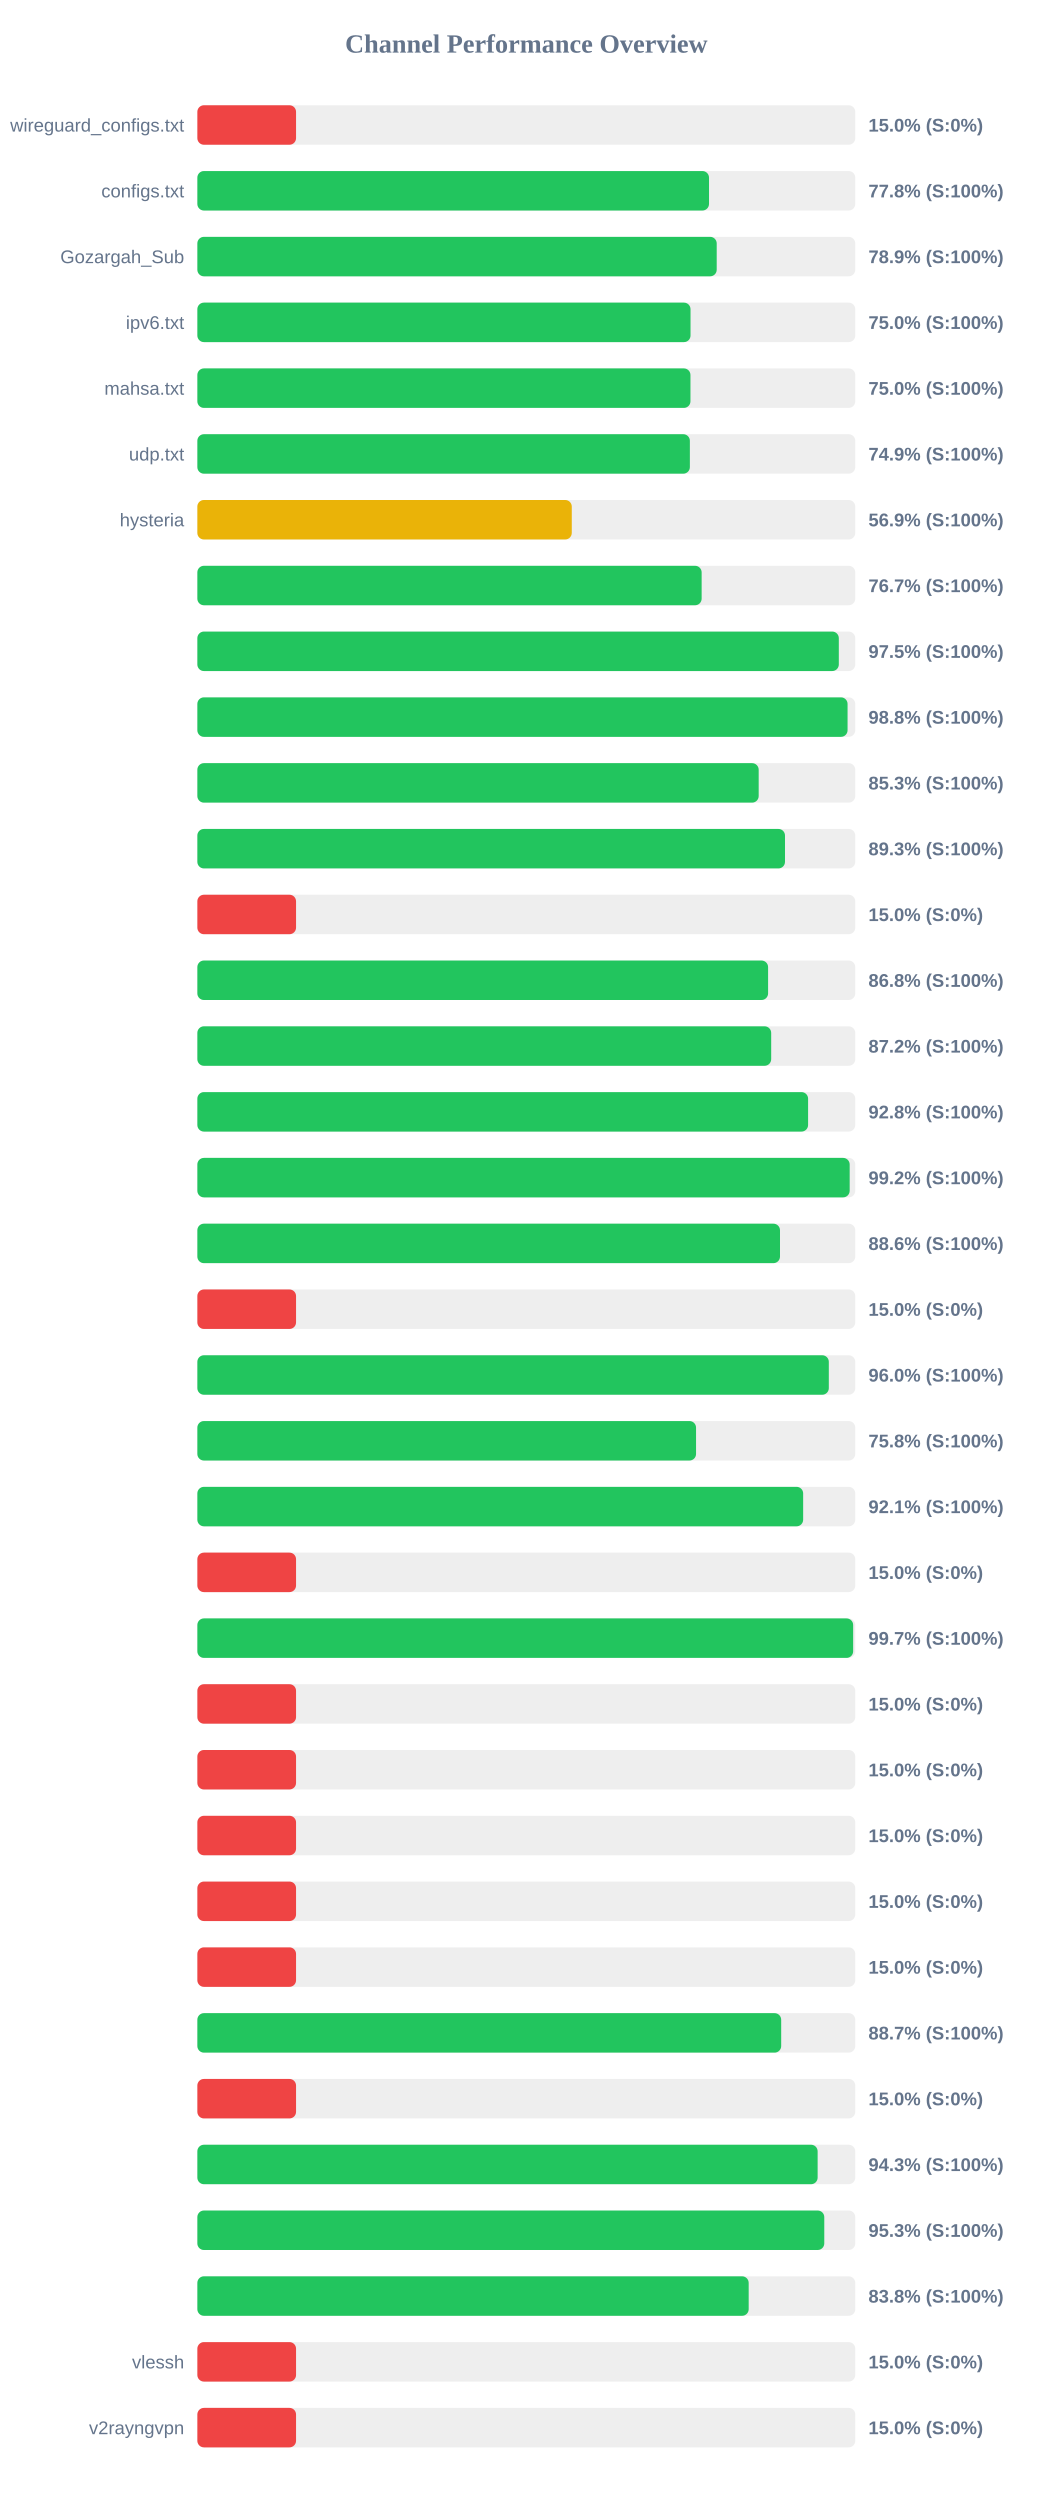
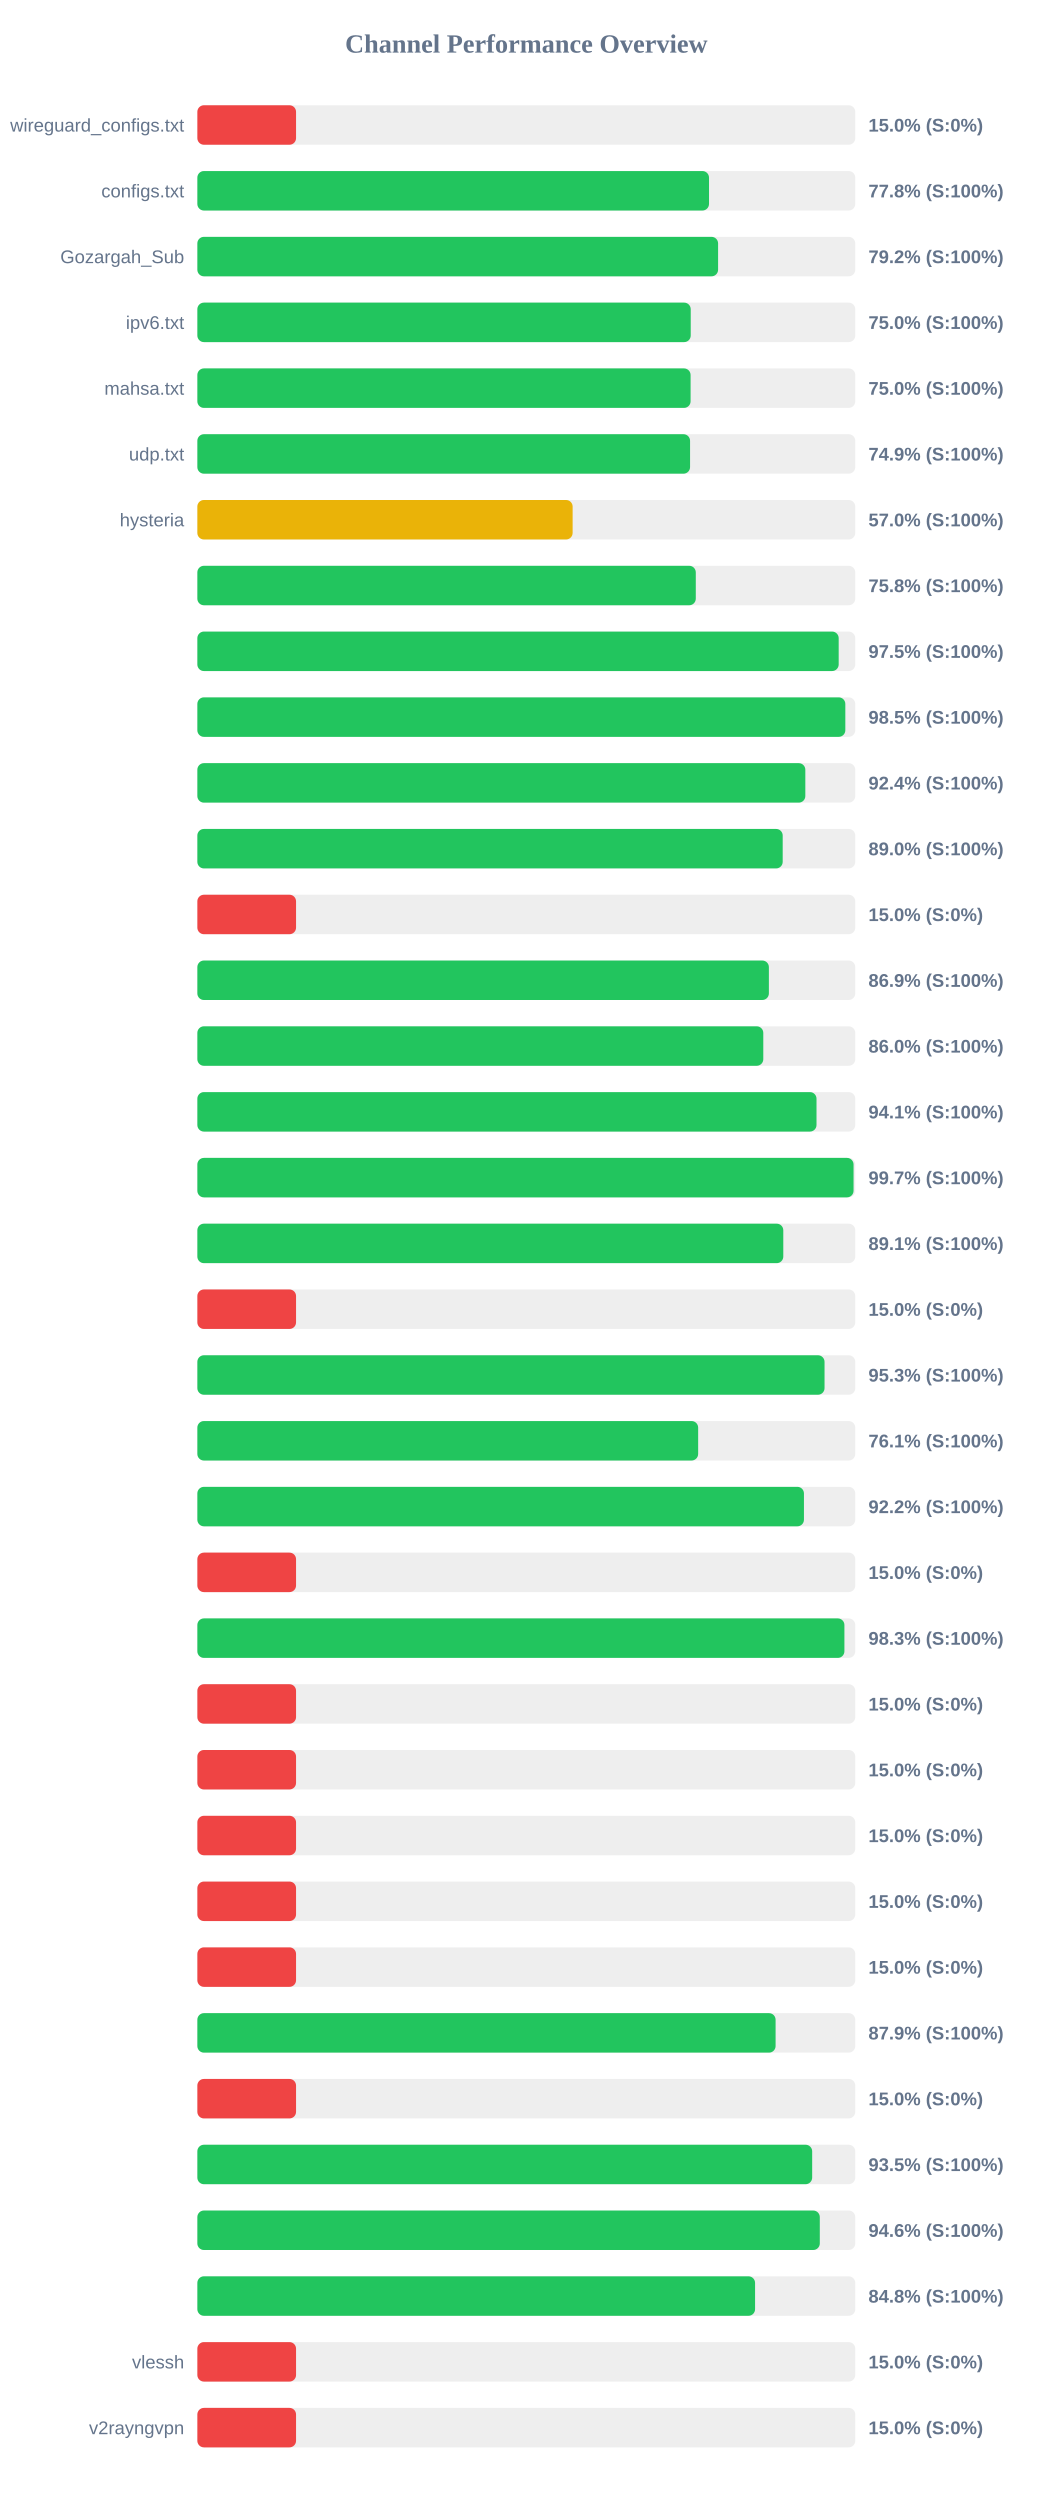
<svg xmlns="http://www.w3.org/2000/svg" width="800" height="1900" version="1.1">
  <style>
        .row { font: 14px Arial; fill: #64748b; }
        .score { font: bold 14px Arial; fill: #64748b; }
    </style>
  <text x="400" y="40" text-anchor="middle" font-size="20px" font-weight="bold" fill="#64748b">Channel Performance Overview</text>
  <rect x="150" y="80" width="500" height="30" fill="#eee" rx="5" />
  <rect x="150" y="80" width="75.0" height="30" fill="#ef4444" rx="5" />
  <text x="140" y="100" text-anchor="end" class="row">wireguard_configs.txt</text>
  <text x="660" y="100" text-anchor="start" class="score">15.0% (S:0%)</text>
  <rect x="150" y="130" width="500" height="30" fill="#eee" rx="5" />
  <rect x="150" y="130" width="388.85" height="30" fill="#22c55e" rx="5" />
  <text x="140" y="150" text-anchor="end" class="row">configs.txt</text>
  <text x="660" y="150" text-anchor="start" class="score">77.8% (S:100%)</text>
  <rect x="150" y="180" width="500" height="30" fill="#eee" rx="5" />
-   <rect x="150" y="180" width="394.7" height="30" fill="#22c55e" rx="5" />
+   <rect x="150" y="180" width="395.75" height="30" fill="#22c55e" rx="5" />
  <text x="140" y="200" text-anchor="end" class="row">Gozargah_Sub</text>
-   <text x="660" y="200" text-anchor="start" class="score">78.9% (S:100%)</text>
+   <text x="660" y="200" text-anchor="start" class="score">79.2% (S:100%)</text>
  <rect x="150" y="230" width="500" height="30" fill="#eee" rx="5" />
-   <rect x="150" y="230" width="374.8" height="30" fill="#22c55e" rx="5" />
+   <rect x="150" y="230" width="374.95" height="30" fill="#22c55e" rx="5" />
  <text x="140" y="250" text-anchor="end" class="row">ipv6.txt</text>
  <text x="660" y="250" text-anchor="start" class="score">75.0% (S:100%)</text>
  <rect x="150" y="280" width="500" height="30" fill="#eee" rx="5" />
-   <rect x="150" y="280" width="374.75" height="30" fill="#22c55e" rx="5" />
+   <rect x="150" y="280" width="374.85" height="30" fill="#22c55e" rx="5" />
  <text x="140" y="300" text-anchor="end" class="row">mahsa.txt</text>
  <text x="660" y="300" text-anchor="start" class="score">75.0% (S:100%)</text>
  <rect x="150" y="330" width="500" height="30" fill="#eee" rx="5" />
-   <rect x="150" y="330" width="374.3" height="30" fill="#22c55e" rx="5" />
+   <rect x="150" y="330" width="374.45" height="30" fill="#22c55e" rx="5" />
  <text x="140" y="350" text-anchor="end" class="row">udp.txt</text>
  <text x="660" y="350" text-anchor="start" class="score">74.9% (S:100%)</text>
  <rect x="150" y="380" width="500" height="30" fill="#eee" rx="5" />
-   <rect x="150" y="380" width="284.55" height="30" fill="#eab308" rx="5" />
+   <rect x="150" y="380" width="285.2" height="30" fill="#eab308" rx="5" />
  <text x="140" y="400" text-anchor="end" class="row">hysteria</text>
-   <text x="660" y="400" text-anchor="start" class="score">56.9% (S:100%)</text>
+   <text x="660" y="400" text-anchor="start" class="score">57.0% (S:100%)</text>
  <rect x="150" y="430" width="500" height="30" fill="#eee" rx="5" />
-   <rect x="150" y="430" width="383.25" height="30" fill="#22c55e" rx="5" />
+   <rect x="150" y="430" width="378.8" height="30" fill="#22c55e" rx="5" />
  <text x="140" y="450" text-anchor="end" class="row" />
-   <text x="660" y="450" text-anchor="start" class="score">76.7% (S:100%)</text>
+   <text x="660" y="450" text-anchor="start" class="score">75.8% (S:100%)</text>
  <rect x="150" y="480" width="500" height="30" fill="#eee" rx="5" />
-   <rect x="150" y="480" width="487.5" height="30" fill="#22c55e" rx="5" />
+   <rect x="150" y="480" width="487.4" height="30" fill="#22c55e" rx="5" />
  <text x="140" y="500" text-anchor="end" class="row" />
  <text x="660" y="500" text-anchor="start" class="score">97.5% (S:100%)</text>
  <rect x="150" y="530" width="500" height="30" fill="#eee" rx="5" />
-   <rect x="150" y="530" width="494.15" height="30" fill="#22c55e" rx="5" />
+   <rect x="150" y="530" width="492.45" height="30" fill="#22c55e" rx="5" />
  <text x="140" y="550" text-anchor="end" class="row" />
-   <text x="660" y="550" text-anchor="start" class="score">98.8% (S:100%)</text>
+   <text x="660" y="550" text-anchor="start" class="score">98.5% (S:100%)</text>
  <rect x="150" y="580" width="500" height="30" fill="#eee" rx="5" />
-   <rect x="150" y="580" width="426.6" height="30" fill="#22c55e" rx="5" />
+   <rect x="150" y="580" width="462.05" height="30" fill="#22c55e" rx="5" />
  <text x="140" y="600" text-anchor="end" class="row" />
-   <text x="660" y="600" text-anchor="start" class="score">85.3% (S:100%)</text>
+   <text x="660" y="600" text-anchor="start" class="score">92.4% (S:100%)</text>
  <rect x="150" y="630" width="500" height="30" fill="#eee" rx="5" />
-   <rect x="150" y="630" width="446.6" height="30" fill="#22c55e" rx="5" />
+   <rect x="150" y="630" width="444.85" height="30" fill="#22c55e" rx="5" />
  <text x="140" y="650" text-anchor="end" class="row" />
-   <text x="660" y="650" text-anchor="start" class="score">89.3% (S:100%)</text>
+   <text x="660" y="650" text-anchor="start" class="score">89.0% (S:100%)</text>
  <rect x="150" y="680" width="500" height="30" fill="#eee" rx="5" />
  <rect x="150" y="680" width="75.0" height="30" fill="#ef4444" rx="5" />
  <text x="140" y="700" text-anchor="end" class="row" />
  <text x="660" y="700" text-anchor="start" class="score">15.0% (S:0%)</text>
  <rect x="150" y="730" width="500" height="30" fill="#eee" rx="5" />
-   <rect x="150" y="730" width="433.75" height="30" fill="#22c55e" rx="5" />
+   <rect x="150" y="730" width="434.35" height="30" fill="#22c55e" rx="5" />
  <text x="140" y="750" text-anchor="end" class="row" />
-   <text x="660" y="750" text-anchor="start" class="score">86.8% (S:100%)</text>
+   <text x="660" y="750" text-anchor="start" class="score">86.9% (S:100%)</text>
  <rect x="150" y="780" width="500" height="30" fill="#eee" rx="5" />
-   <rect x="150" y="780" width="436.1" height="30" fill="#22c55e" rx="5" />
+   <rect x="150" y="780" width="430.1" height="30" fill="#22c55e" rx="5" />
  <text x="140" y="800" text-anchor="end" class="row" />
-   <text x="660" y="800" text-anchor="start" class="score">87.2% (S:100%)</text>
+   <text x="660" y="800" text-anchor="start" class="score">86.0% (S:100%)</text>
  <rect x="150" y="830" width="500" height="30" fill="#eee" rx="5" />
-   <rect x="150" y="830" width="464.15" height="30" fill="#22c55e" rx="5" />
+   <rect x="150" y="830" width="470.55" height="30" fill="#22c55e" rx="5" />
  <text x="140" y="850" text-anchor="end" class="row" />
-   <text x="660" y="850" text-anchor="start" class="score">92.8% (S:100%)</text>
+   <text x="660" y="850" text-anchor="start" class="score">94.1% (S:100%)</text>
  <rect x="150" y="880" width="500" height="30" fill="#eee" rx="5" />
-   <rect x="150" y="880" width="495.75" height="30" fill="#22c55e" rx="5" />
+   <rect x="150" y="880" width="498.7" height="30" fill="#22c55e" rx="5" />
  <text x="140" y="900" text-anchor="end" class="row" />
-   <text x="660" y="900" text-anchor="start" class="score">99.2% (S:100%)</text>
+   <text x="660" y="900" text-anchor="start" class="score">99.7% (S:100%)</text>
  <rect x="150" y="930" width="500" height="30" fill="#eee" rx="5" />
-   <rect x="150" y="930" width="442.8" height="30" fill="#22c55e" rx="5" />
+   <rect x="150" y="930" width="445.3" height="30" fill="#22c55e" rx="5" />
  <text x="140" y="950" text-anchor="end" class="row" />
-   <text x="660" y="950" text-anchor="start" class="score">88.6% (S:100%)</text>
+   <text x="660" y="950" text-anchor="start" class="score">89.1% (S:100%)</text>
  <rect x="150" y="980" width="500" height="30" fill="#eee" rx="5" />
  <rect x="150" y="980" width="75.0" height="30" fill="#ef4444" rx="5" />
  <text x="140" y="1000" text-anchor="end" class="row" />
  <text x="660" y="1000" text-anchor="start" class="score">15.0% (S:0%)</text>
  <rect x="150" y="1030" width="500" height="30" fill="#eee" rx="5" />
-   <rect x="150" y="1030" width="479.9" height="30" fill="#22c55e" rx="5" />
+   <rect x="150" y="1030" width="476.65" height="30" fill="#22c55e" rx="5" />
  <text x="140" y="1050" text-anchor="end" class="row" />
-   <text x="660" y="1050" text-anchor="start" class="score">96.0% (S:100%)</text>
+   <text x="660" y="1050" text-anchor="start" class="score">95.3% (S:100%)</text>
  <rect x="150" y="1080" width="500" height="30" fill="#eee" rx="5" />
-   <rect x="150" y="1080" width="379.0" height="30" fill="#22c55e" rx="5" />
+   <rect x="150" y="1080" width="380.6" height="30" fill="#22c55e" rx="5" />
  <text x="140" y="1100" text-anchor="end" class="row" />
-   <text x="660" y="1100" text-anchor="start" class="score">75.8% (S:100%)</text>
+   <text x="660" y="1100" text-anchor="start" class="score">76.1% (S:100%)</text>
  <rect x="150" y="1130" width="500" height="30" fill="#eee" rx="5" />
-   <rect x="150" y="1130" width="460.4" height="30" fill="#22c55e" rx="5" />
+   <rect x="150" y="1130" width="461.0" height="30" fill="#22c55e" rx="5" />
  <text x="140" y="1150" text-anchor="end" class="row" />
-   <text x="660" y="1150" text-anchor="start" class="score">92.1% (S:100%)</text>
+   <text x="660" y="1150" text-anchor="start" class="score">92.2% (S:100%)</text>
  <rect x="150" y="1180" width="500" height="30" fill="#eee" rx="5" />
  <rect x="150" y="1180" width="75.0" height="30" fill="#ef4444" rx="5" />
  <text x="140" y="1200" text-anchor="end" class="row" />
  <text x="660" y="1200" text-anchor="start" class="score">15.0% (S:0%)</text>
  <rect x="150" y="1230" width="500" height="30" fill="#eee" rx="5" />
-   <rect x="150" y="1230" width="498.4" height="30" fill="#22c55e" rx="5" />
+   <rect x="150" y="1230" width="491.75" height="30" fill="#22c55e" rx="5" />
  <text x="140" y="1250" text-anchor="end" class="row" />
-   <text x="660" y="1250" text-anchor="start" class="score">99.7% (S:100%)</text>
+   <text x="660" y="1250" text-anchor="start" class="score">98.3% (S:100%)</text>
  <rect x="150" y="1280" width="500" height="30" fill="#eee" rx="5" />
  <rect x="150" y="1280" width="75.0" height="30" fill="#ef4444" rx="5" />
  <text x="140" y="1300" text-anchor="end" class="row" />
  <text x="660" y="1300" text-anchor="start" class="score">15.0% (S:0%)</text>
  <rect x="150" y="1330" width="500" height="30" fill="#eee" rx="5" />
  <rect x="150" y="1330" width="75.0" height="30" fill="#ef4444" rx="5" />
  <text x="140" y="1350" text-anchor="end" class="row" />
  <text x="660" y="1350" text-anchor="start" class="score">15.0% (S:0%)</text>
  <rect x="150" y="1380" width="500" height="30" fill="#eee" rx="5" />
  <rect x="150" y="1380" width="75.0" height="30" fill="#ef4444" rx="5" />
  <text x="140" y="1400" text-anchor="end" class="row" />
  <text x="660" y="1400" text-anchor="start" class="score">15.0% (S:0%)</text>
  <rect x="150" y="1430" width="500" height="30" fill="#eee" rx="5" />
  <rect x="150" y="1430" width="75.0" height="30" fill="#ef4444" rx="5" />
  <text x="140" y="1450" text-anchor="end" class="row" />
  <text x="660" y="1450" text-anchor="start" class="score">15.0% (S:0%)</text>
  <rect x="150" y="1480" width="500" height="30" fill="#eee" rx="5" />
  <rect x="150" y="1480" width="75.0" height="30" fill="#ef4444" rx="5" />
  <text x="140" y="1500" text-anchor="end" class="row" />
  <text x="660" y="1500" text-anchor="start" class="score">15.0% (S:0%)</text>
  <rect x="150" y="1530" width="500" height="30" fill="#eee" rx="5" />
-   <rect x="150" y="1530" width="443.7" height="30" fill="#22c55e" rx="5" />
+   <rect x="150" y="1530" width="439.45" height="30" fill="#22c55e" rx="5" />
  <text x="140" y="1550" text-anchor="end" class="row" />
-   <text x="660" y="1550" text-anchor="start" class="score">88.7% (S:100%)</text>
+   <text x="660" y="1550" text-anchor="start" class="score">87.9% (S:100%)</text>
  <rect x="150" y="1580" width="500" height="30" fill="#eee" rx="5" />
  <rect x="150" y="1580" width="75.0" height="30" fill="#ef4444" rx="5" />
  <text x="140" y="1600" text-anchor="end" class="row" />
  <text x="660" y="1600" text-anchor="start" class="score">15.0% (S:0%)</text>
  <rect x="150" y="1630" width="500" height="30" fill="#eee" rx="5" />
-   <rect x="150" y="1630" width="471.4" height="30" fill="#22c55e" rx="5" />
+   <rect x="150" y="1630" width="467.25" height="30" fill="#22c55e" rx="5" />
  <text x="140" y="1650" text-anchor="end" class="row" />
-   <text x="660" y="1650" text-anchor="start" class="score">94.3% (S:100%)</text>
+   <text x="660" y="1650" text-anchor="start" class="score">93.5% (S:100%)</text>
  <rect x="150" y="1680" width="500" height="30" fill="#eee" rx="5" />
-   <rect x="150" y="1680" width="476.45" height="30" fill="#22c55e" rx="5" />
+   <rect x="150" y="1680" width="473.05" height="30" fill="#22c55e" rx="5" />
  <text x="140" y="1700" text-anchor="end" class="row" />
-   <text x="660" y="1700" text-anchor="start" class="score">95.3% (S:100%)</text>
+   <text x="660" y="1700" text-anchor="start" class="score">94.6% (S:100%)</text>
  <rect x="150" y="1730" width="500" height="30" fill="#eee" rx="5" />
-   <rect x="150" y="1730" width="419.0" height="30" fill="#22c55e" rx="5" />
+   <rect x="150" y="1730" width="423.85" height="30" fill="#22c55e" rx="5" />
  <text x="140" y="1750" text-anchor="end" class="row" />
-   <text x="660" y="1750" text-anchor="start" class="score">83.8% (S:100%)</text>
+   <text x="660" y="1750" text-anchor="start" class="score">84.8% (S:100%)</text>
  <rect x="150" y="1780" width="500" height="30" fill="#eee" rx="5" />
  <rect x="150" y="1780" width="75.0" height="30" fill="#ef4444" rx="5" />
  <text x="140" y="1800" text-anchor="end" class="row">vlessh</text>
  <text x="660" y="1800" text-anchor="start" class="score">15.0% (S:0%)</text>
  <rect x="150" y="1830" width="500" height="30" fill="#eee" rx="5" />
  <rect x="150" y="1830" width="75.0" height="30" fill="#ef4444" rx="5" />
  <text x="140" y="1850" text-anchor="end" class="row">v2rayngvpn</text>
  <text x="660" y="1850" text-anchor="start" class="score">15.0% (S:0%)</text>
</svg>
